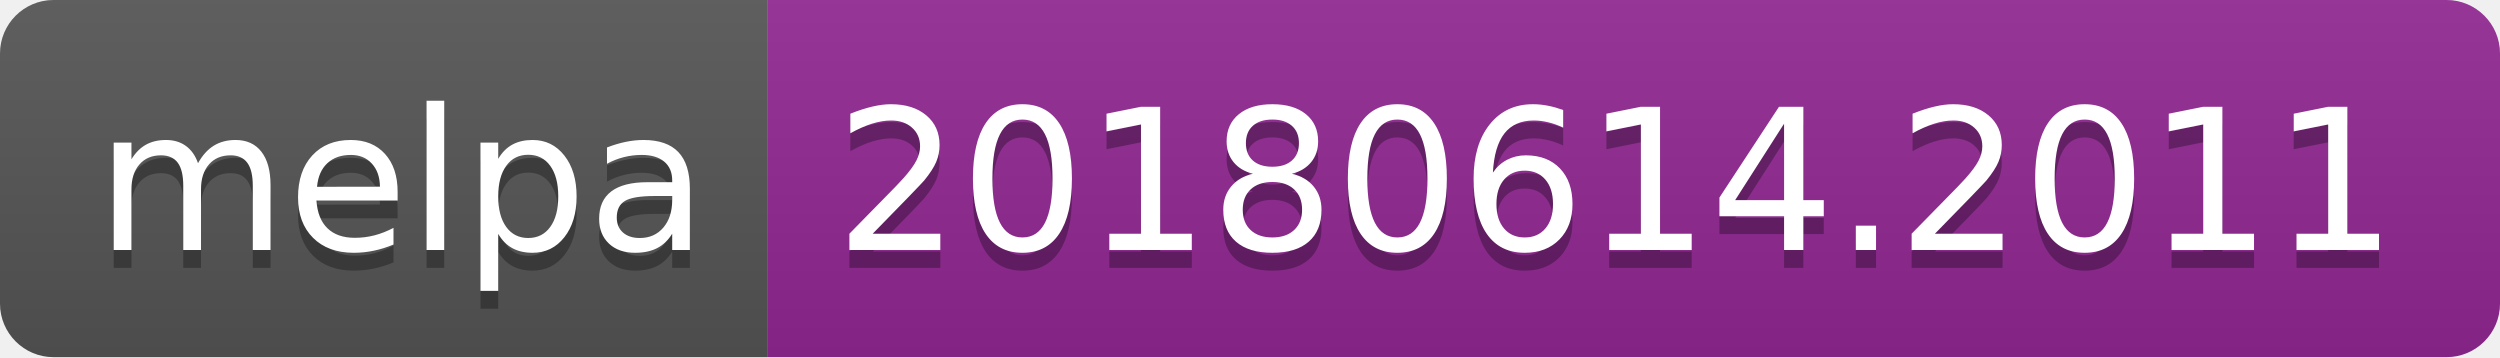
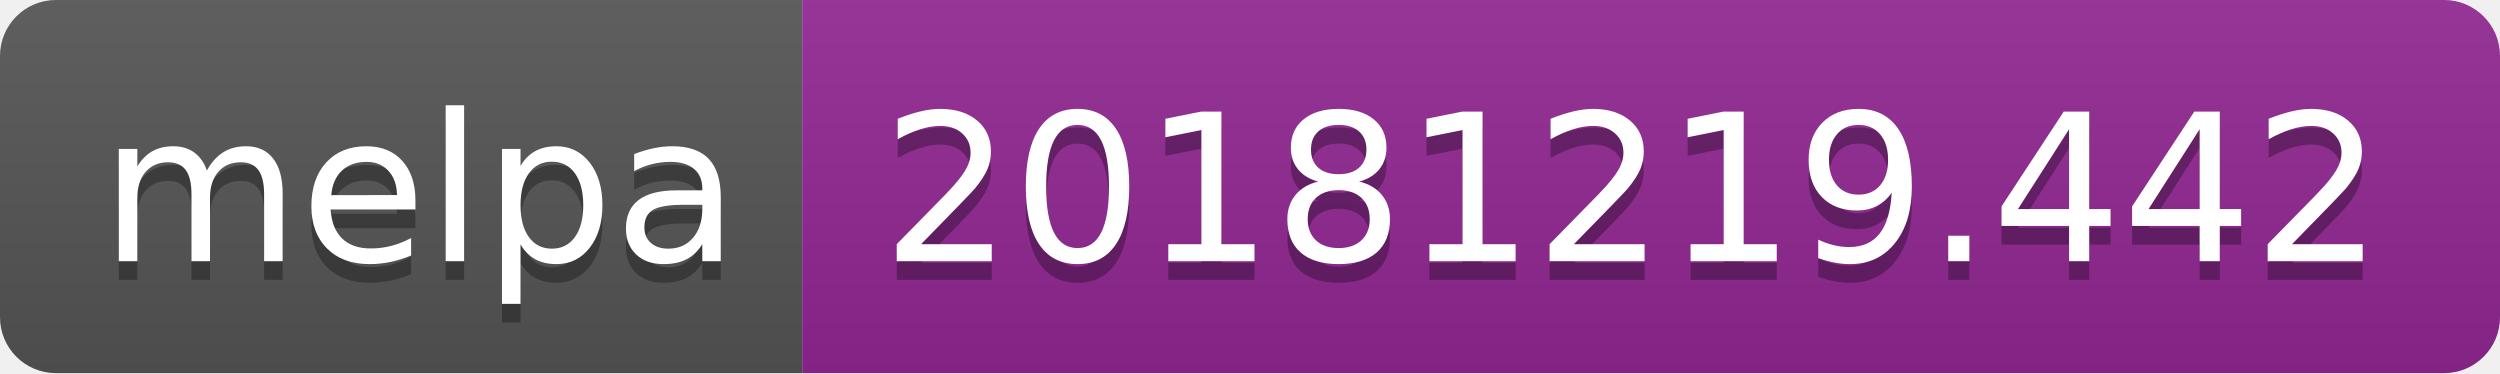
- <svg xmlns="http://www.w3.org/2000/svg" width="140" height="20">
+ <svg xmlns="http://www.w3.org/2000/svg" width="134" height="20">
  <linearGradient id="b" x2="0" y2="100%">
    <stop offset="0" stop-color="#bbb" stop-opacity=".1" />
    <stop offset="1" stop-opacity=".1" />
  </linearGradient>
  <clipPath id="a">
-     <rect width="140" height="20" rx="3" fill="#fff" />
+     <rect width="134" height="20" rx="3" fill="#fff" />
  </clipPath>
  <g clip-path="url(#a)">
    <path fill="#555" d="M0 0h43v20H0z" />
-     <path fill="#922793" d="M43 0h97v20H43z" />
-     <path fill="url(#b)" d="M0 0h140v20H0z" />
+     <path fill="#922793" d="M43 0h91v20H43z" />
+     <path fill="url(#b)" d="M0 0h134v20H0z" />
  </g>
  <g fill="#fff" text-anchor="middle" font-family="DejaVu Sans,Verdana,Geneva,sans-serif" font-size="110">
    <text x="225" y="150" fill="#010101" fill-opacity=".3" transform="scale(.1)" textLength="330">melpa</text>
    <text x="225" y="140" transform="scale(.1)" textLength="330">melpa</text>
-     <text x="905" y="150" fill="#010101" fill-opacity=".3" transform="scale(.1)" textLength="870">20180614.2011</text>
-     <text x="905" y="140" transform="scale(.1)" textLength="870">20180614.2011</text>
+     <text x="875" y="150" fill="#010101" fill-opacity=".3" transform="scale(.1)" textLength="810">20181219.442</text>
+     <text x="875" y="140" transform="scale(.1)" textLength="810">20181219.442</text>
  </g>
</svg>
